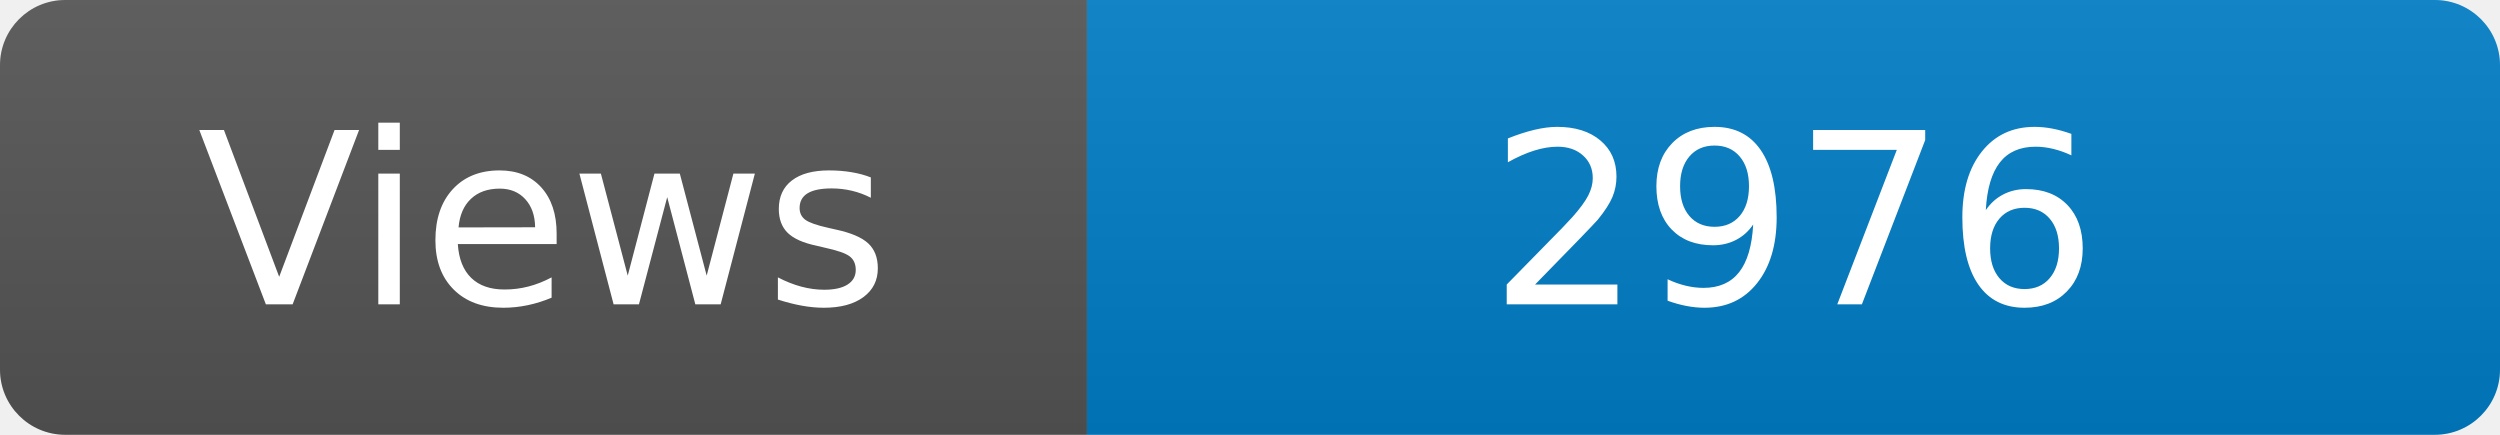
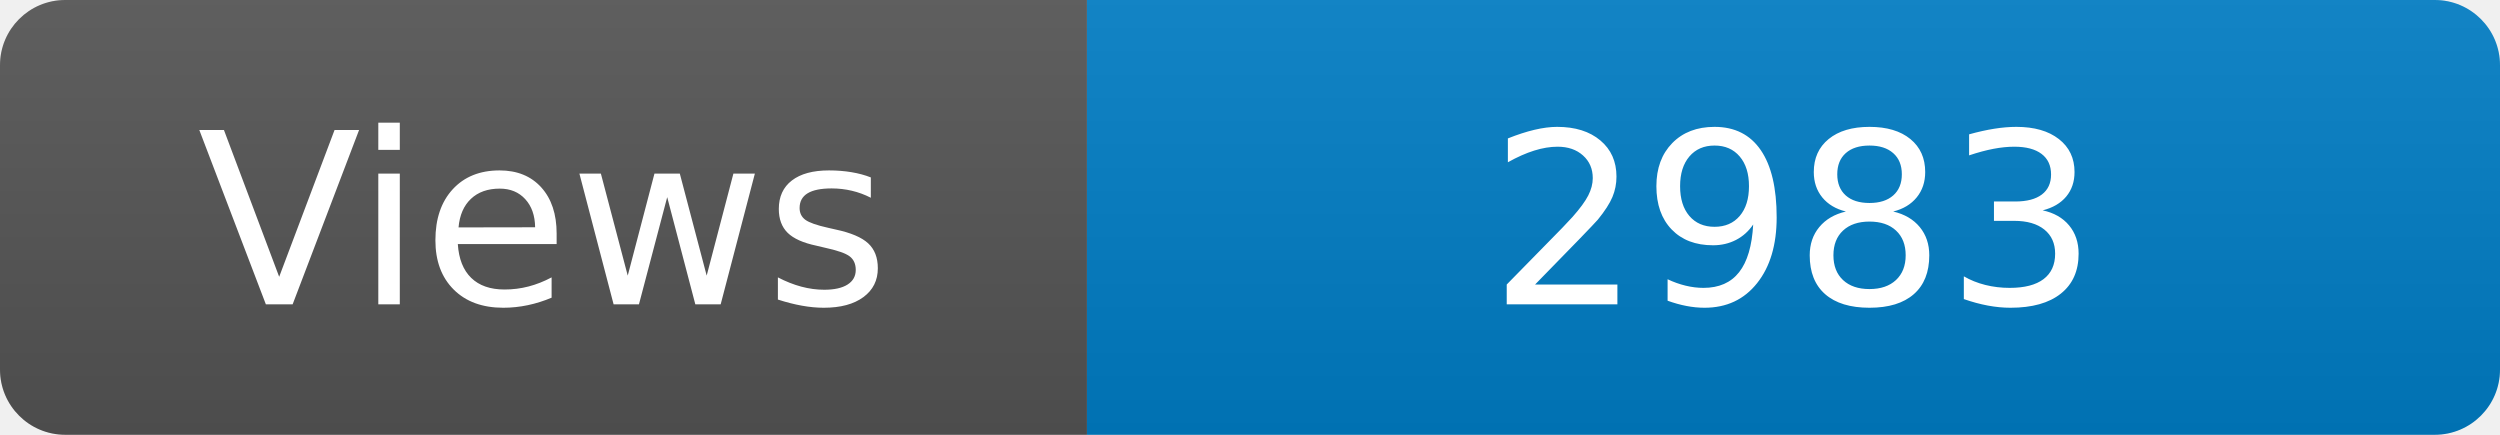
<svg xmlns="http://www.w3.org/2000/svg" width="115" height="20" role="img" aria-label="Maintained?: yes">
  <linearGradient id="s" x2="0" y2="100%">
    <stop offset="0" stop-color="#bbb" stop-opacity=".1" />
    <stop offset="1" stop-opacity=".1" />
  </linearGradient>
  <clipPath id="r">
    <rect width="115" height="20" rx="3" fill="#fff" />
  </clipPath>
  <g clip-path="url(#r)">
    <rect width="50" height="20" fill="#555" />
    <rect x="50" width="160" height="20" fill="#007ec6" />
    <rect width="115" height="20" fill="url(#s)" />
  </g>
  <g fill="#fff" text-anchor="middle" font-family="Verdana,Geneva,DejaVu Sans,sans-serif" font-size="110">
    <text x="250" y="140" transform="scale(.1)" fill="#fff">Views</text>
-     <text x="825" y="140" transform="scale(.1)" fill="#fff">2976</text>
+     <text x="825" y="140" transform="scale(.1)" fill="#fff">2983</text>
  </g>
</svg>
